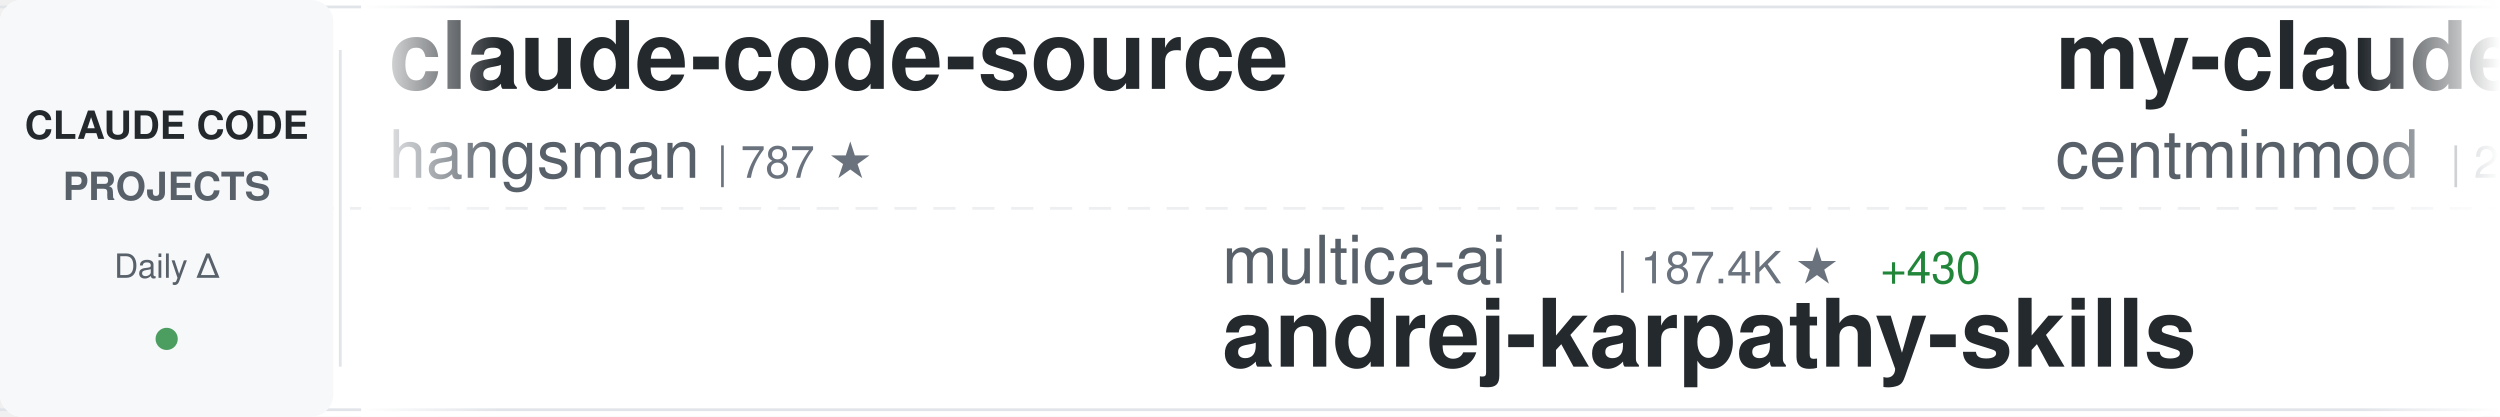
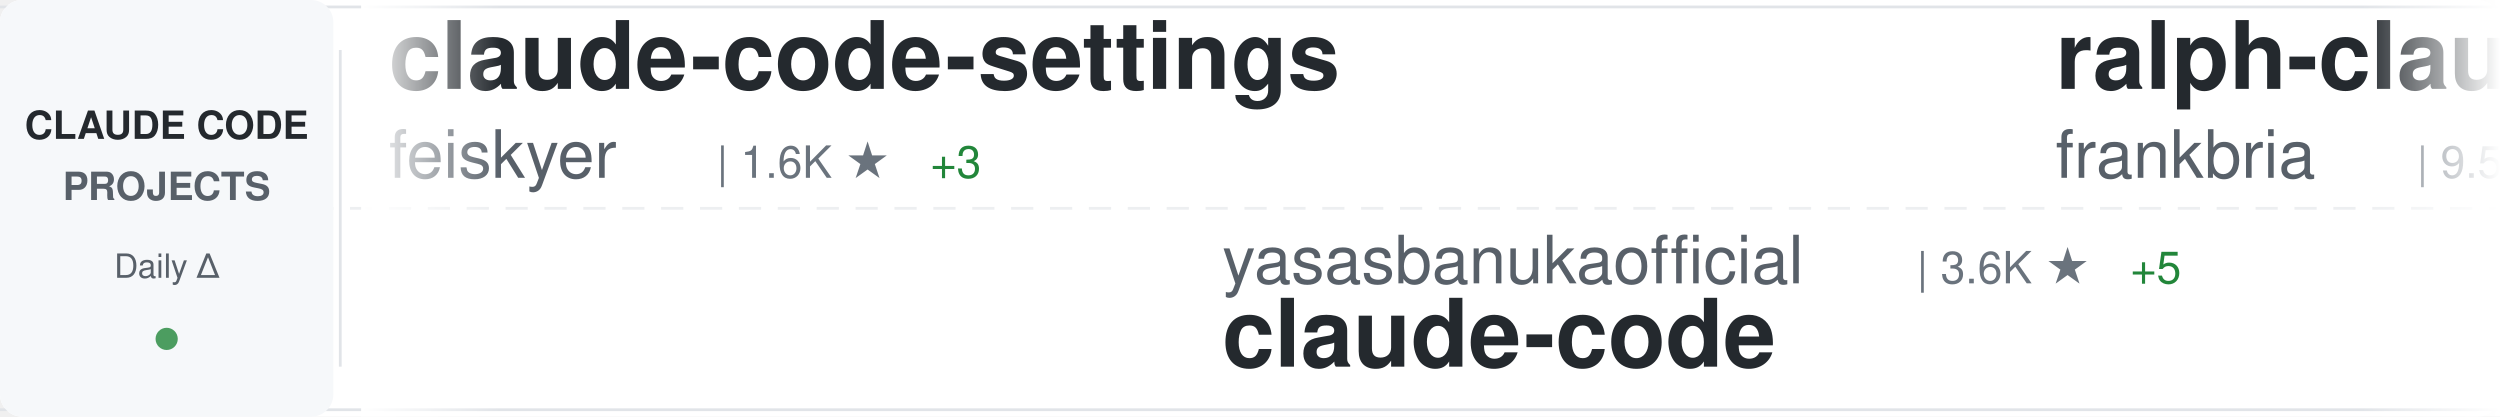
<svg xmlns="http://www.w3.org/2000/svg" width="900" height="150">
  <defs>
    <linearGradient id="awesomeLeftFade" x1="0%" y1="0%" x2="100%" y2="0%">
      <stop offset="0%" style="stop-color:#ffffff;stop-opacity:1" />
      <stop offset="100%" style="stop-color:#ffffff;stop-opacity:0" />
    </linearGradient>
    <linearGradient id="awesomeRightFade" x1="0%" y1="0%" x2="100%" y2="0%">
      <stop offset="0%" style="stop-color:#ffffff;stop-opacity:0" />
      <stop offset="100%" style="stop-color:#ffffff;stop-opacity:1" />
    </linearGradient>
  </defs>
  <rect width="900" height="150" fill="#ffffff" rx="8" />
  <rect x="0" y="2" width="900" height="1" fill="#e1e4e8" />
  <rect x="0" y="147" width="900" height="1" fill="#e1e4e8" />
  <line x1="0" y1="75" x2="900" y2="75" stroke="#e1e4e8" stroke-width="1" stroke-dasharray="8 6" opacity="0.6" />
  <rect x="0" y="0" width="120" height="150" fill="#f6f8fa" rx="8" />
  <text x="60" y="50" font-family="-apple-system, BlinkMacSystemFont, 'Segoe UI', Helvetica, Arial, sans-serif" font-size="14" font-weight="600" fill="#24292e" text-anchor="middle">CLAUDE CODE</text>
  <text x="60" y="72" font-family="-apple-system, BlinkMacSystemFont, 'Segoe UI', Helvetica, Arial, sans-serif" font-size="14" font-weight="600" fill="#586069" text-anchor="middle">PROJECTS</text>
  <text x="60" y="100" font-family="-apple-system, BlinkMacSystemFont, 'Segoe UI', Helvetica, Arial, sans-serif" font-size="12" font-weight="500" fill="#586069" text-anchor="middle">Daily Δ</text>
  <circle cx="60" cy="122" r="4" fill="#22863a" opacity="0.8" />
  <rect x="122" y="18" width="1" height="114" fill="#e1e4e8" />
  <clipPath id="awesomeTickerClip">
    <rect x="130" y="0" width="770" height="150" />
  </clipPath>
  <g clip-path="url(#awesomeTickerClip)">
    <g id="awesomeTickerItems">
      <animateTransform attributeName="transform" attributeType="XML" type="translate" from="0 0" to="-3000 0" dur="54s" repeatCount="indefinite" />
      <g transform="translate(0, 0)">
-         <text x="140" y="32" font-family="-apple-system, BlinkMacSystemFont, 'Segoe UI', Helvetica, Arial, sans-serif" font-size="34" font-weight="600" fill="#24292e">claude-code-source</text>
-         <text x="140" y="64" font-family="-apple-system, BlinkMacSystemFont, 'Segoe UI', Helvetica, Arial, sans-serif" font-size="24" font-weight="400" fill="#586069">hangsman</text>
-         <text x="258" y="64" font-family="-apple-system, BlinkMacSystemFont, 'Segoe UI', Helvetica, Arial, sans-serif" font-size="16" font-weight="500" fill="#6a737d">| 787 ★</text>
+         <text x="140" y="32" font-family="-apple-system, BlinkMacSystemFont, 'Segoe UI', Helvetica, Arial, sans-serif" font-size="34" font-weight="600" fill="#24292e">claude-code-settings</text>
+         <text x="140" y="64" font-family="-apple-system, BlinkMacSystemFont, 'Segoe UI', Helvetica, Arial, sans-serif" font-size="24" font-weight="400" fill="#586069">feiskyer</text>
+         <text x="258" y="64" font-family="-apple-system, BlinkMacSystemFont, 'Segoe UI', Helvetica, Arial, sans-serif" font-size="16" font-weight="500" fill="#6a737d">| 1.6K ★</text>
+         <text x="335" y="64" font-family="-apple-system, BlinkMacSystemFont, 'Segoe UI', Helvetica, Arial, sans-serif" font-size="16" font-weight="500" fill="#22863a"> +3</text>
      </g>
      <g transform="translate(300, 0)">
-         <text x="140" y="102" font-family="-apple-system, BlinkMacSystemFont, 'Segoe UI', Helvetica, Arial, sans-serif" font-size="24" font-weight="400" fill="#586069">multica-ai</text>
-         <text x="282" y="102" font-family="-apple-system, BlinkMacSystemFont, 'Segoe UI', Helvetica, Arial, sans-serif" font-size="16" font-weight="500" fill="#6a737d">| 187.4K ★</text>
-         <text x="377" y="102" font-family="-apple-system, BlinkMacSystemFont, 'Segoe UI', Helvetica, Arial, sans-serif" font-size="16" font-weight="500" fill="#22863a"> +430</text>
-         <text x="140" y="132" font-family="-apple-system, BlinkMacSystemFont, 'Segoe UI', Helvetica, Arial, sans-serif" font-size="34" font-weight="600" fill="#24292e">andrej-karpathy-skills</text>
+         <text x="140" y="102" font-family="-apple-system, BlinkMacSystemFont, 'Segoe UI', Helvetica, Arial, sans-serif" font-size="24" font-weight="400" fill="#586069">yasasbanukaofficial</text>
+         <text x="390" y="102" font-family="-apple-system, BlinkMacSystemFont, 'Segoe UI', Helvetica, Arial, sans-serif" font-size="16" font-weight="500" fill="#6a737d">| 3.6K ★</text>
+         <text x="467" y="102" font-family="-apple-system, BlinkMacSystemFont, 'Segoe UI', Helvetica, Arial, sans-serif" font-size="16" font-weight="500" fill="#22863a"> +5</text>
+         <text x="140" y="132" font-family="-apple-system, BlinkMacSystemFont, 'Segoe UI', Helvetica, Arial, sans-serif" font-size="34" font-weight="600" fill="#24292e">claude-code</text>
      </g>
      <g transform="translate(600, 0)">
-         <text x="140" y="32" font-family="-apple-system, BlinkMacSystemFont, 'Segoe UI', Helvetica, Arial, sans-serif" font-size="34" font-weight="600" fill="#24292e">my-claude-code-setup</text>
-         <text x="140" y="64" font-family="-apple-system, BlinkMacSystemFont, 'Segoe UI', Helvetica, Arial, sans-serif" font-size="24" font-weight="400" fill="#586069">centminmod</text>
-         <text x="282" y="64" font-family="-apple-system, BlinkMacSystemFont, 'Segoe UI', Helvetica, Arial, sans-serif" font-size="16" font-weight="500" fill="#6a737d">| 2.5K ★</text>
-         <text x="359" y="64" font-family="-apple-system, BlinkMacSystemFont, 'Segoe UI', Helvetica, Arial, sans-serif" font-size="16" font-weight="500" fill="#22863a"> +10</text>
+         <text x="140" y="32" font-family="-apple-system, BlinkMacSystemFont, 'Segoe UI', Helvetica, Arial, sans-serif" font-size="34" font-weight="600" fill="#24292e">ralph-claude-code</text>
+         <text x="140" y="64" font-family="-apple-system, BlinkMacSystemFont, 'Segoe UI', Helvetica, Arial, sans-serif" font-size="24" font-weight="400" fill="#586069">frankbria</text>
+         <text x="270" y="64" font-family="-apple-system, BlinkMacSystemFont, 'Segoe UI', Helvetica, Arial, sans-serif" font-size="16" font-weight="500" fill="#6a737d">| 9.5K ★</text>
+         <text x="347" y="64" font-family="-apple-system, BlinkMacSystemFont, 'Segoe UI', Helvetica, Arial, sans-serif" font-size="16" font-weight="500" fill="#22863a"> +5</text>
      </g>
      <g transform="translate(900, 0)">
        <text x="140" y="102" font-family="-apple-system, BlinkMacSystemFont, 'Segoe UI', Helvetica, Arial, sans-serif" font-size="24" font-weight="400" fill="#586069">T-Lab-CUHKSZ</text>
        <text x="306" y="102" font-family="-apple-system, BlinkMacSystemFont, 'Segoe UI', Helvetica, Arial, sans-serif" font-size="16" font-weight="500" fill="#6a737d">| 322 ★</text>
        <text x="140" y="132" font-family="-apple-system, BlinkMacSystemFont, 'Segoe UI', Helvetica, Arial, sans-serif" font-size="34" font-weight="600" fill="#24292e">claude-code</text>
      </g>
      <g transform="translate(1200, 0)">
-         <text x="140" y="32" font-family="-apple-system, BlinkMacSystemFont, 'Segoe UI', Helvetica, Arial, sans-serif" font-size="34" font-weight="600" fill="#24292e">claude-code-analysis</text>
-         <text x="140" y="64" font-family="-apple-system, BlinkMacSystemFont, 'Segoe UI', Helvetica, Arial, sans-serif" font-size="24" font-weight="400" fill="#586069">liuup</text>
-         <text x="222" y="64" font-family="-apple-system, BlinkMacSystemFont, 'Segoe UI', Helvetica, Arial, sans-serif" font-size="16" font-weight="500" fill="#6a737d">| 3.4K ★</text>
-         <text x="299" y="64" font-family="-apple-system, BlinkMacSystemFont, 'Segoe UI', Helvetica, Arial, sans-serif" font-size="16" font-weight="500" fill="#22863a"> +12</text>
+         <text x="140" y="32" font-family="-apple-system, BlinkMacSystemFont, 'Segoe UI', Helvetica, Arial, sans-serif" font-size="34" font-weight="600" fill="#24292e">claude-code-plugins-plus...</text>
+         <text x="140" y="64" font-family="-apple-system, BlinkMacSystemFont, 'Segoe UI', Helvetica, Arial, sans-serif" font-size="24" font-weight="400" fill="#586069">jeremylongshore</text>
+         <text x="342" y="64" font-family="-apple-system, BlinkMacSystemFont, 'Segoe UI', Helvetica, Arial, sans-serif" font-size="16" font-weight="500" fill="#6a737d">| 2.5K ★</text>
+         <text x="419" y="64" font-family="-apple-system, BlinkMacSystemFont, 'Segoe UI', Helvetica, Arial, sans-serif" font-size="16" font-weight="500" fill="#22863a"> +3</text>
      </g>
      <g transform="translate(1500, 0)">
-         <text x="140" y="102" font-family="-apple-system, BlinkMacSystemFont, 'Segoe UI', Helvetica, Arial, sans-serif" font-size="24" font-weight="400" fill="#586069">pedrohcgs</text>
-         <text x="270" y="102" font-family="-apple-system, BlinkMacSystemFont, 'Segoe UI', Helvetica, Arial, sans-serif" font-size="16" font-weight="500" fill="#6a737d">| 1.4K ★</text>
-         <text x="347" y="102" font-family="-apple-system, BlinkMacSystemFont, 'Segoe UI', Helvetica, Arial, sans-serif" font-size="16" font-weight="500" fill="#22863a"> +8</text>
-         <text x="140" y="132" font-family="-apple-system, BlinkMacSystemFont, 'Segoe UI', Helvetica, Arial, sans-serif" font-size="34" font-weight="600" fill="#24292e">claude-code-my-workflow</text>
+         <text x="140" y="102" font-family="-apple-system, BlinkMacSystemFont, 'Segoe UI', Helvetica, Arial, sans-serif" font-size="24" font-weight="400" fill="#586069">lorryjovens-hub</text>
+         <text x="342" y="102" font-family="-apple-system, BlinkMacSystemFont, 'Segoe UI', Helvetica, Arial, sans-serif" font-size="16" font-weight="500" fill="#6a737d">| 1.7K ★</text>
+         <text x="419" y="102" font-family="-apple-system, BlinkMacSystemFont, 'Segoe UI', Helvetica, Arial, sans-serif" font-size="16" font-weight="500" fill="#22863a"> +1</text>
+         <text x="140" y="132" font-family="-apple-system, BlinkMacSystemFont, 'Segoe UI', Helvetica, Arial, sans-serif" font-size="34" font-weight="600" fill="#24292e">claude-code-rust</text>
      </g>
      <g transform="translate(1800, 0)">
-         <text x="140" y="32" font-family="-apple-system, BlinkMacSystemFont, 'Segoe UI', Helvetica, Arial, sans-serif" font-size="34" font-weight="600" fill="#24292e">Claude-Code-Game-Studios</text>
-         <text x="140" y="64" font-family="-apple-system, BlinkMacSystemFont, 'Segoe UI', Helvetica, Arial, sans-serif" font-size="24" font-weight="400" fill="#586069">Donchitos</text>
-         <text x="270" y="64" font-family="-apple-system, BlinkMacSystemFont, 'Segoe UI', Helvetica, Arial, sans-serif" font-size="16" font-weight="500" fill="#6a737d">| 22.6K ★</text>
-         <text x="356" y="64" font-family="-apple-system, BlinkMacSystemFont, 'Segoe UI', Helvetica, Arial, sans-serif" font-size="16" font-weight="500" fill="#22863a"> +30</text>
+         <text x="140" y="32" font-family="-apple-system, BlinkMacSystemFont, 'Segoe UI', Helvetica, Arial, sans-serif" font-size="34" font-weight="600" fill="#24292e">claude-code-tudou</text>
+         <text x="140" y="64" font-family="-apple-system, BlinkMacSystemFont, 'Segoe UI', Helvetica, Arial, sans-serif" font-size="24" font-weight="400" fill="#586069">AICoderTudou</text>
+         <text x="306" y="64" font-family="-apple-system, BlinkMacSystemFont, 'Segoe UI', Helvetica, Arial, sans-serif" font-size="16" font-weight="500" fill="#6a737d">| 497 ★</text>
      </g>
      <g transform="translate(2100, 0)">
-         <text x="140" y="102" font-family="-apple-system, BlinkMacSystemFont, 'Segoe UI', Helvetica, Arial, sans-serif" font-size="24" font-weight="400" fill="#586069">jarmuine</text>
-         <text x="258" y="102" font-family="-apple-system, BlinkMacSystemFont, 'Segoe UI', Helvetica, Arial, sans-serif" font-size="16" font-weight="500" fill="#6a737d">| 2.2K ★</text>
-         <text x="335" y="102" font-family="-apple-system, BlinkMacSystemFont, 'Segoe UI', Helvetica, Arial, sans-serif" font-size="16" font-weight="500" fill="#22863a"> +1</text>
+         <text x="140" y="102" font-family="-apple-system, BlinkMacSystemFont, 'Segoe UI', Helvetica, Arial, sans-serif" font-size="24" font-weight="400" fill="#586069">zstmfhy</text>
+         <text x="246" y="102" font-family="-apple-system, BlinkMacSystemFont, 'Segoe UI', Helvetica, Arial, sans-serif" font-size="16" font-weight="500" fill="#6a737d">| 190 ★</text>
+         <text x="140" y="132" font-family="-apple-system, BlinkMacSystemFont, 'Segoe UI', Helvetica, Arial, sans-serif" font-size="34" font-weight="600" fill="#24292e">Claude-code</text>
+       </g>
+       <g transform="translate(2400, 0)">
+         <text x="140" y="32" font-family="-apple-system, BlinkMacSystemFont, 'Segoe UI', Helvetica, Arial, sans-serif" font-size="34" font-weight="600" fill="#24292e">claude-code</text>
+         <text x="140" y="64" font-family="-apple-system, BlinkMacSystemFont, 'Segoe UI', Helvetica, Arial, sans-serif" font-size="24" font-weight="400" fill="#586069">Tinkeringg-Lab</text>
+         <text x="330" y="64" font-family="-apple-system, BlinkMacSystemFont, 'Segoe UI', Helvetica, Arial, sans-serif" font-size="16" font-weight="500" fill="#6a737d">| 209 ★</text>
+       </g>
+       <g transform="translate(2700, 0)">
+         <text x="140" y="102" font-family="-apple-system, BlinkMacSystemFont, 'Segoe UI', Helvetica, Arial, sans-serif" font-size="24" font-weight="400" fill="#586069">mehmoodosman</text>
+         <text x="306" y="102" font-family="-apple-system, BlinkMacSystemFont, 'Segoe UI', Helvetica, Arial, sans-serif" font-size="16" font-weight="500" fill="#6a737d">| 170 ★</text>
        <text x="140" y="132" font-family="-apple-system, BlinkMacSystemFont, 'Segoe UI', Helvetica, Arial, sans-serif" font-size="34" font-weight="600" fill="#24292e">claude-code</text>
      </g>
-       <g transform="translate(2400, 0)">
-         <text x="140" y="32" font-family="-apple-system, BlinkMacSystemFont, 'Segoe UI', Helvetica, Arial, sans-serif" font-size="34" font-weight="600" fill="#24292e">Auto-claude-code-researc...</text>
-         <text x="140" y="64" font-family="-apple-system, BlinkMacSystemFont, 'Segoe UI', Helvetica, Arial, sans-serif" font-size="24" font-weight="400" fill="#586069">wanshuiyin</text>
-         <text x="282" y="64" font-family="-apple-system, BlinkMacSystemFont, 'Segoe UI', Helvetica, Arial, sans-serif" font-size="16" font-weight="500" fill="#6a737d">| 13.0K ★</text>
-         <text x="368" y="64" font-family="-apple-system, BlinkMacSystemFont, 'Segoe UI', Helvetica, Arial, sans-serif" font-size="16" font-weight="500" fill="#22863a"> +21</text>
-       </g>
-       <g transform="translate(2700, 0)">
-         <text x="140" y="102" font-family="-apple-system, BlinkMacSystemFont, 'Segoe UI', Helvetica, Arial, sans-serif" font-size="24" font-weight="400" fill="#586069">ChrisWiles</text>
-         <text x="282" y="102" font-family="-apple-system, BlinkMacSystemFont, 'Segoe UI', Helvetica, Arial, sans-serif" font-size="16" font-weight="500" fill="#6a737d">| 6.0K ★</text>
-         <text x="140" y="132" font-family="-apple-system, BlinkMacSystemFont, 'Segoe UI', Helvetica, Arial, sans-serif" font-size="34" font-weight="600" fill="#24292e">claude-code-showcase</text>
-       </g>
      <g transform="translate(3000, 0)">
-         <text x="140" y="32" font-family="-apple-system, BlinkMacSystemFont, 'Segoe UI', Helvetica, Arial, sans-serif" font-size="34" font-weight="600" fill="#24292e">claude-code-source</text>
-         <text x="140" y="64" font-family="-apple-system, BlinkMacSystemFont, 'Segoe UI', Helvetica, Arial, sans-serif" font-size="24" font-weight="400" fill="#586069">hangsman</text>
-         <text x="258" y="64" font-family="-apple-system, BlinkMacSystemFont, 'Segoe UI', Helvetica, Arial, sans-serif" font-size="16" font-weight="500" fill="#6a737d">| 787 ★</text>
+         <text x="140" y="32" font-family="-apple-system, BlinkMacSystemFont, 'Segoe UI', Helvetica, Arial, sans-serif" font-size="34" font-weight="600" fill="#24292e">claude-code-settings</text>
+         <text x="140" y="64" font-family="-apple-system, BlinkMacSystemFont, 'Segoe UI', Helvetica, Arial, sans-serif" font-size="24" font-weight="400" fill="#586069">feiskyer</text>
+         <text x="258" y="64" font-family="-apple-system, BlinkMacSystemFont, 'Segoe UI', Helvetica, Arial, sans-serif" font-size="16" font-weight="500" fill="#6a737d">| 1.6K ★</text>
+         <text x="335" y="64" font-family="-apple-system, BlinkMacSystemFont, 'Segoe UI', Helvetica, Arial, sans-serif" font-size="16" font-weight="500" fill="#22863a"> +3</text>
      </g>
      <g transform="translate(3300, 0)">
-         <text x="140" y="102" font-family="-apple-system, BlinkMacSystemFont, 'Segoe UI', Helvetica, Arial, sans-serif" font-size="24" font-weight="400" fill="#586069">multica-ai</text>
-         <text x="282" y="102" font-family="-apple-system, BlinkMacSystemFont, 'Segoe UI', Helvetica, Arial, sans-serif" font-size="16" font-weight="500" fill="#6a737d">| 187.4K ★</text>
-         <text x="377" y="102" font-family="-apple-system, BlinkMacSystemFont, 'Segoe UI', Helvetica, Arial, sans-serif" font-size="16" font-weight="500" fill="#22863a"> +430</text>
-         <text x="140" y="132" font-family="-apple-system, BlinkMacSystemFont, 'Segoe UI', Helvetica, Arial, sans-serif" font-size="34" font-weight="600" fill="#24292e">andrej-karpathy-skills</text>
+         <text x="140" y="102" font-family="-apple-system, BlinkMacSystemFont, 'Segoe UI', Helvetica, Arial, sans-serif" font-size="24" font-weight="400" fill="#586069">yasasbanukaofficial</text>
+         <text x="390" y="102" font-family="-apple-system, BlinkMacSystemFont, 'Segoe UI', Helvetica, Arial, sans-serif" font-size="16" font-weight="500" fill="#6a737d">| 3.6K ★</text>
+         <text x="467" y="102" font-family="-apple-system, BlinkMacSystemFont, 'Segoe UI', Helvetica, Arial, sans-serif" font-size="16" font-weight="500" fill="#22863a"> +5</text>
+         <text x="140" y="132" font-family="-apple-system, BlinkMacSystemFont, 'Segoe UI', Helvetica, Arial, sans-serif" font-size="34" font-weight="600" fill="#24292e">claude-code</text>
      </g>
      <g transform="translate(3600, 0)">
-         <text x="140" y="32" font-family="-apple-system, BlinkMacSystemFont, 'Segoe UI', Helvetica, Arial, sans-serif" font-size="34" font-weight="600" fill="#24292e">my-claude-code-setup</text>
-         <text x="140" y="64" font-family="-apple-system, BlinkMacSystemFont, 'Segoe UI', Helvetica, Arial, sans-serif" font-size="24" font-weight="400" fill="#586069">centminmod</text>
-         <text x="282" y="64" font-family="-apple-system, BlinkMacSystemFont, 'Segoe UI', Helvetica, Arial, sans-serif" font-size="16" font-weight="500" fill="#6a737d">| 2.5K ★</text>
-         <text x="359" y="64" font-family="-apple-system, BlinkMacSystemFont, 'Segoe UI', Helvetica, Arial, sans-serif" font-size="16" font-weight="500" fill="#22863a"> +10</text>
+         <text x="140" y="32" font-family="-apple-system, BlinkMacSystemFont, 'Segoe UI', Helvetica, Arial, sans-serif" font-size="34" font-weight="600" fill="#24292e">ralph-claude-code</text>
+         <text x="140" y="64" font-family="-apple-system, BlinkMacSystemFont, 'Segoe UI', Helvetica, Arial, sans-serif" font-size="24" font-weight="400" fill="#586069">frankbria</text>
+         <text x="270" y="64" font-family="-apple-system, BlinkMacSystemFont, 'Segoe UI', Helvetica, Arial, sans-serif" font-size="16" font-weight="500" fill="#6a737d">| 9.5K ★</text>
+         <text x="347" y="64" font-family="-apple-system, BlinkMacSystemFont, 'Segoe UI', Helvetica, Arial, sans-serif" font-size="16" font-weight="500" fill="#22863a"> +5</text>
      </g>
      <g transform="translate(3900, 0)">
        <text x="140" y="102" font-family="-apple-system, BlinkMacSystemFont, 'Segoe UI', Helvetica, Arial, sans-serif" font-size="24" font-weight="400" fill="#586069">T-Lab-CUHKSZ</text>
        <text x="306" y="102" font-family="-apple-system, BlinkMacSystemFont, 'Segoe UI', Helvetica, Arial, sans-serif" font-size="16" font-weight="500" fill="#6a737d">| 322 ★</text>
        <text x="140" y="132" font-family="-apple-system, BlinkMacSystemFont, 'Segoe UI', Helvetica, Arial, sans-serif" font-size="34" font-weight="600" fill="#24292e">claude-code</text>
      </g>
    </g>
  </g>
  <rect x="130" y="0" width="50" height="150" fill="url(#awesomeLeftFade)" />
  <rect x="850" y="0" width="50" height="150" fill="url(#awesomeRightFade)" />
</svg>
